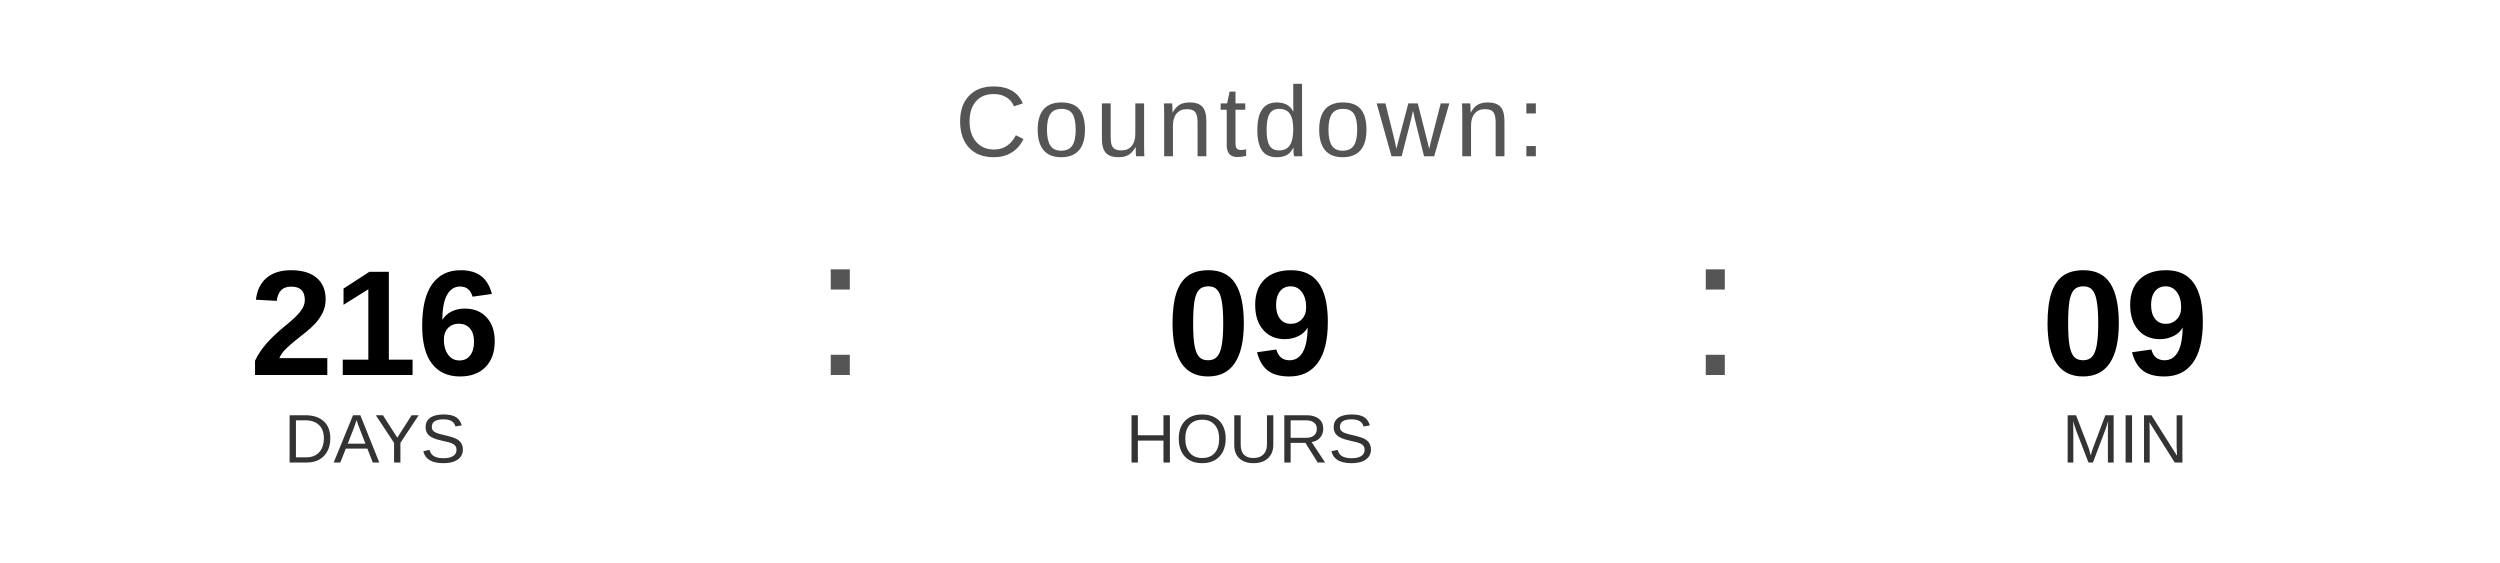
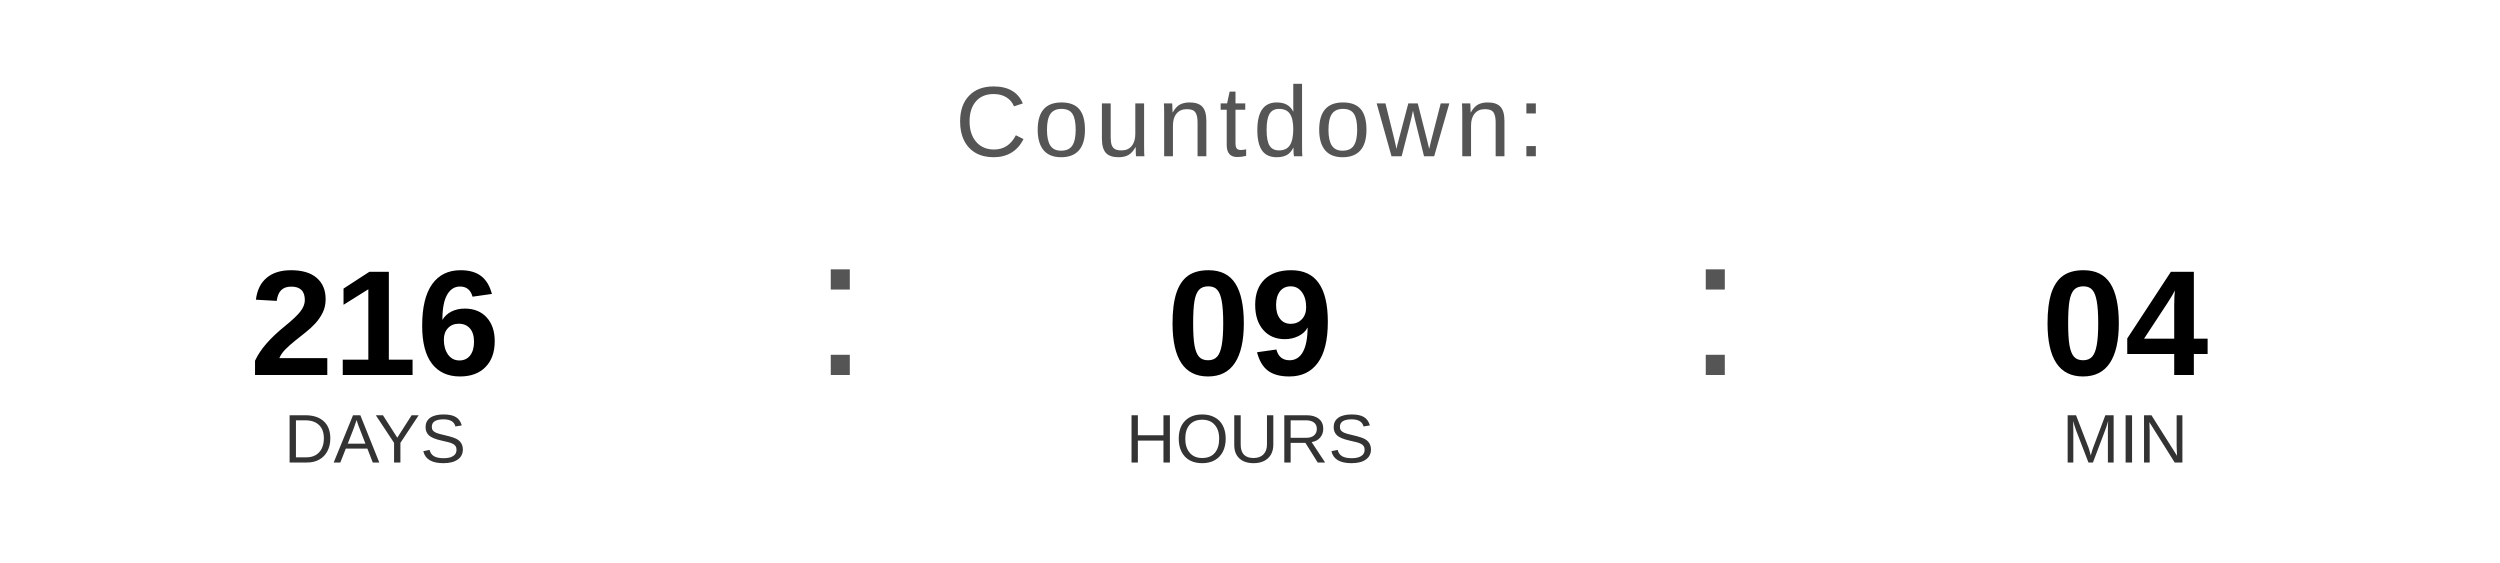
<svg xmlns="http://www.w3.org/2000/svg" width="400" height="90" viewBox="0 0 400 90">
  <text x="200" y="25" font-family="Arial, Helvetica, sans-serif" font-size="16" fill="#555555" text-anchor="middle" letter-spacing="1">
    Countdown:
  </text>
  <text x="60" y="60" font-family="Arial, Helvetica, sans-serif" font-size="24" font-weight="bold" fill="#000000" text-anchor="middle">216</text>
  <text x="60" y="74" font-family="Arial, Helvetica, sans-serif" font-size="11" fill="#333333" text-anchor="middle">DAYS</text>
  <text x="130" y="60" font-family="Arial, sans-serif" font-size="32" fill="#555555">:</text>
  <text x="200" y="60" font-family="Arial, Helvetica, sans-serif" font-size="24" font-weight="bold" fill="#000000" text-anchor="middle">09</text>
  <text x="200" y="74" font-family="Arial, Helvetica, sans-serif" font-size="11" fill="#333333" text-anchor="middle">HOURS</text>
  <text x="270" y="60" font-family="Arial, sans-serif" font-size="32" fill="#555555">:</text>
-   <text x="340" y="60" font-family="Arial, Helvetica, sans-serif" font-size="24" font-weight="bold" fill="#000000" text-anchor="middle">09</text>
+   <text x="340" y="60" font-family="Arial, Helvetica, sans-serif" font-size="24" font-weight="bold" fill="#000000" text-anchor="middle">04</text>
  <text x="340" y="74" font-family="Arial, Helvetica, sans-serif" font-size="11" fill="#333333" text-anchor="middle">MIN</text>
</svg>
